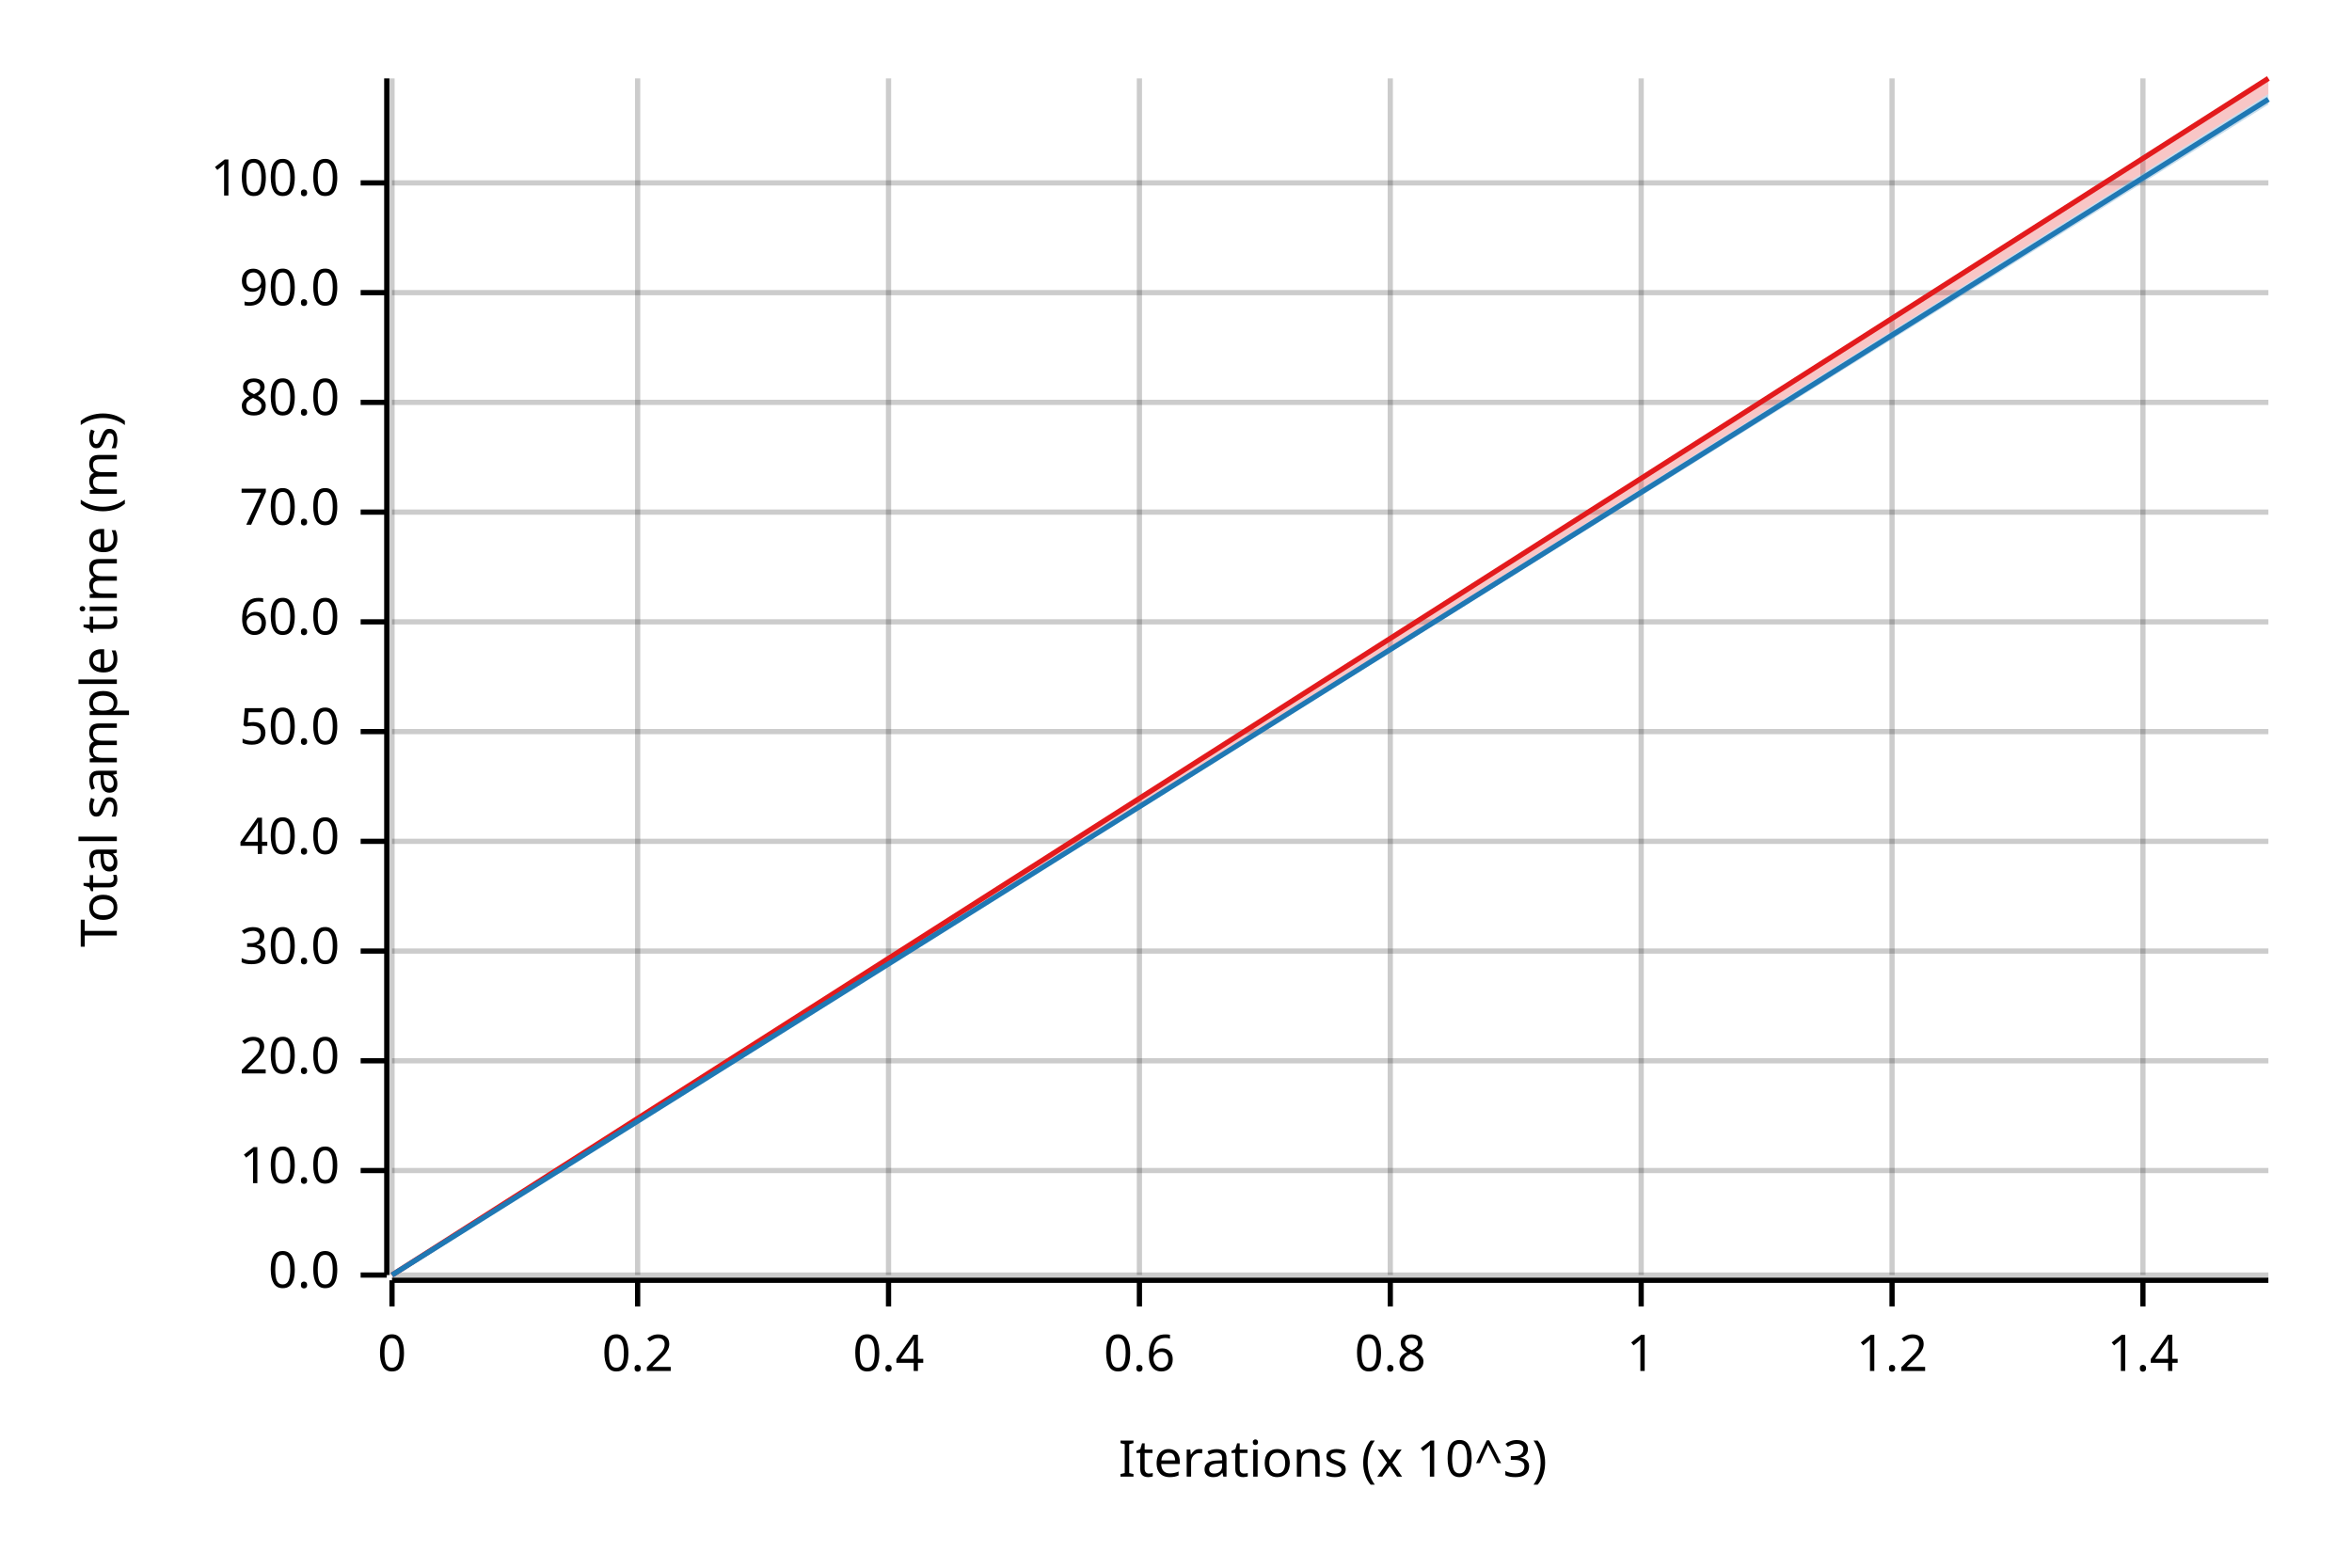
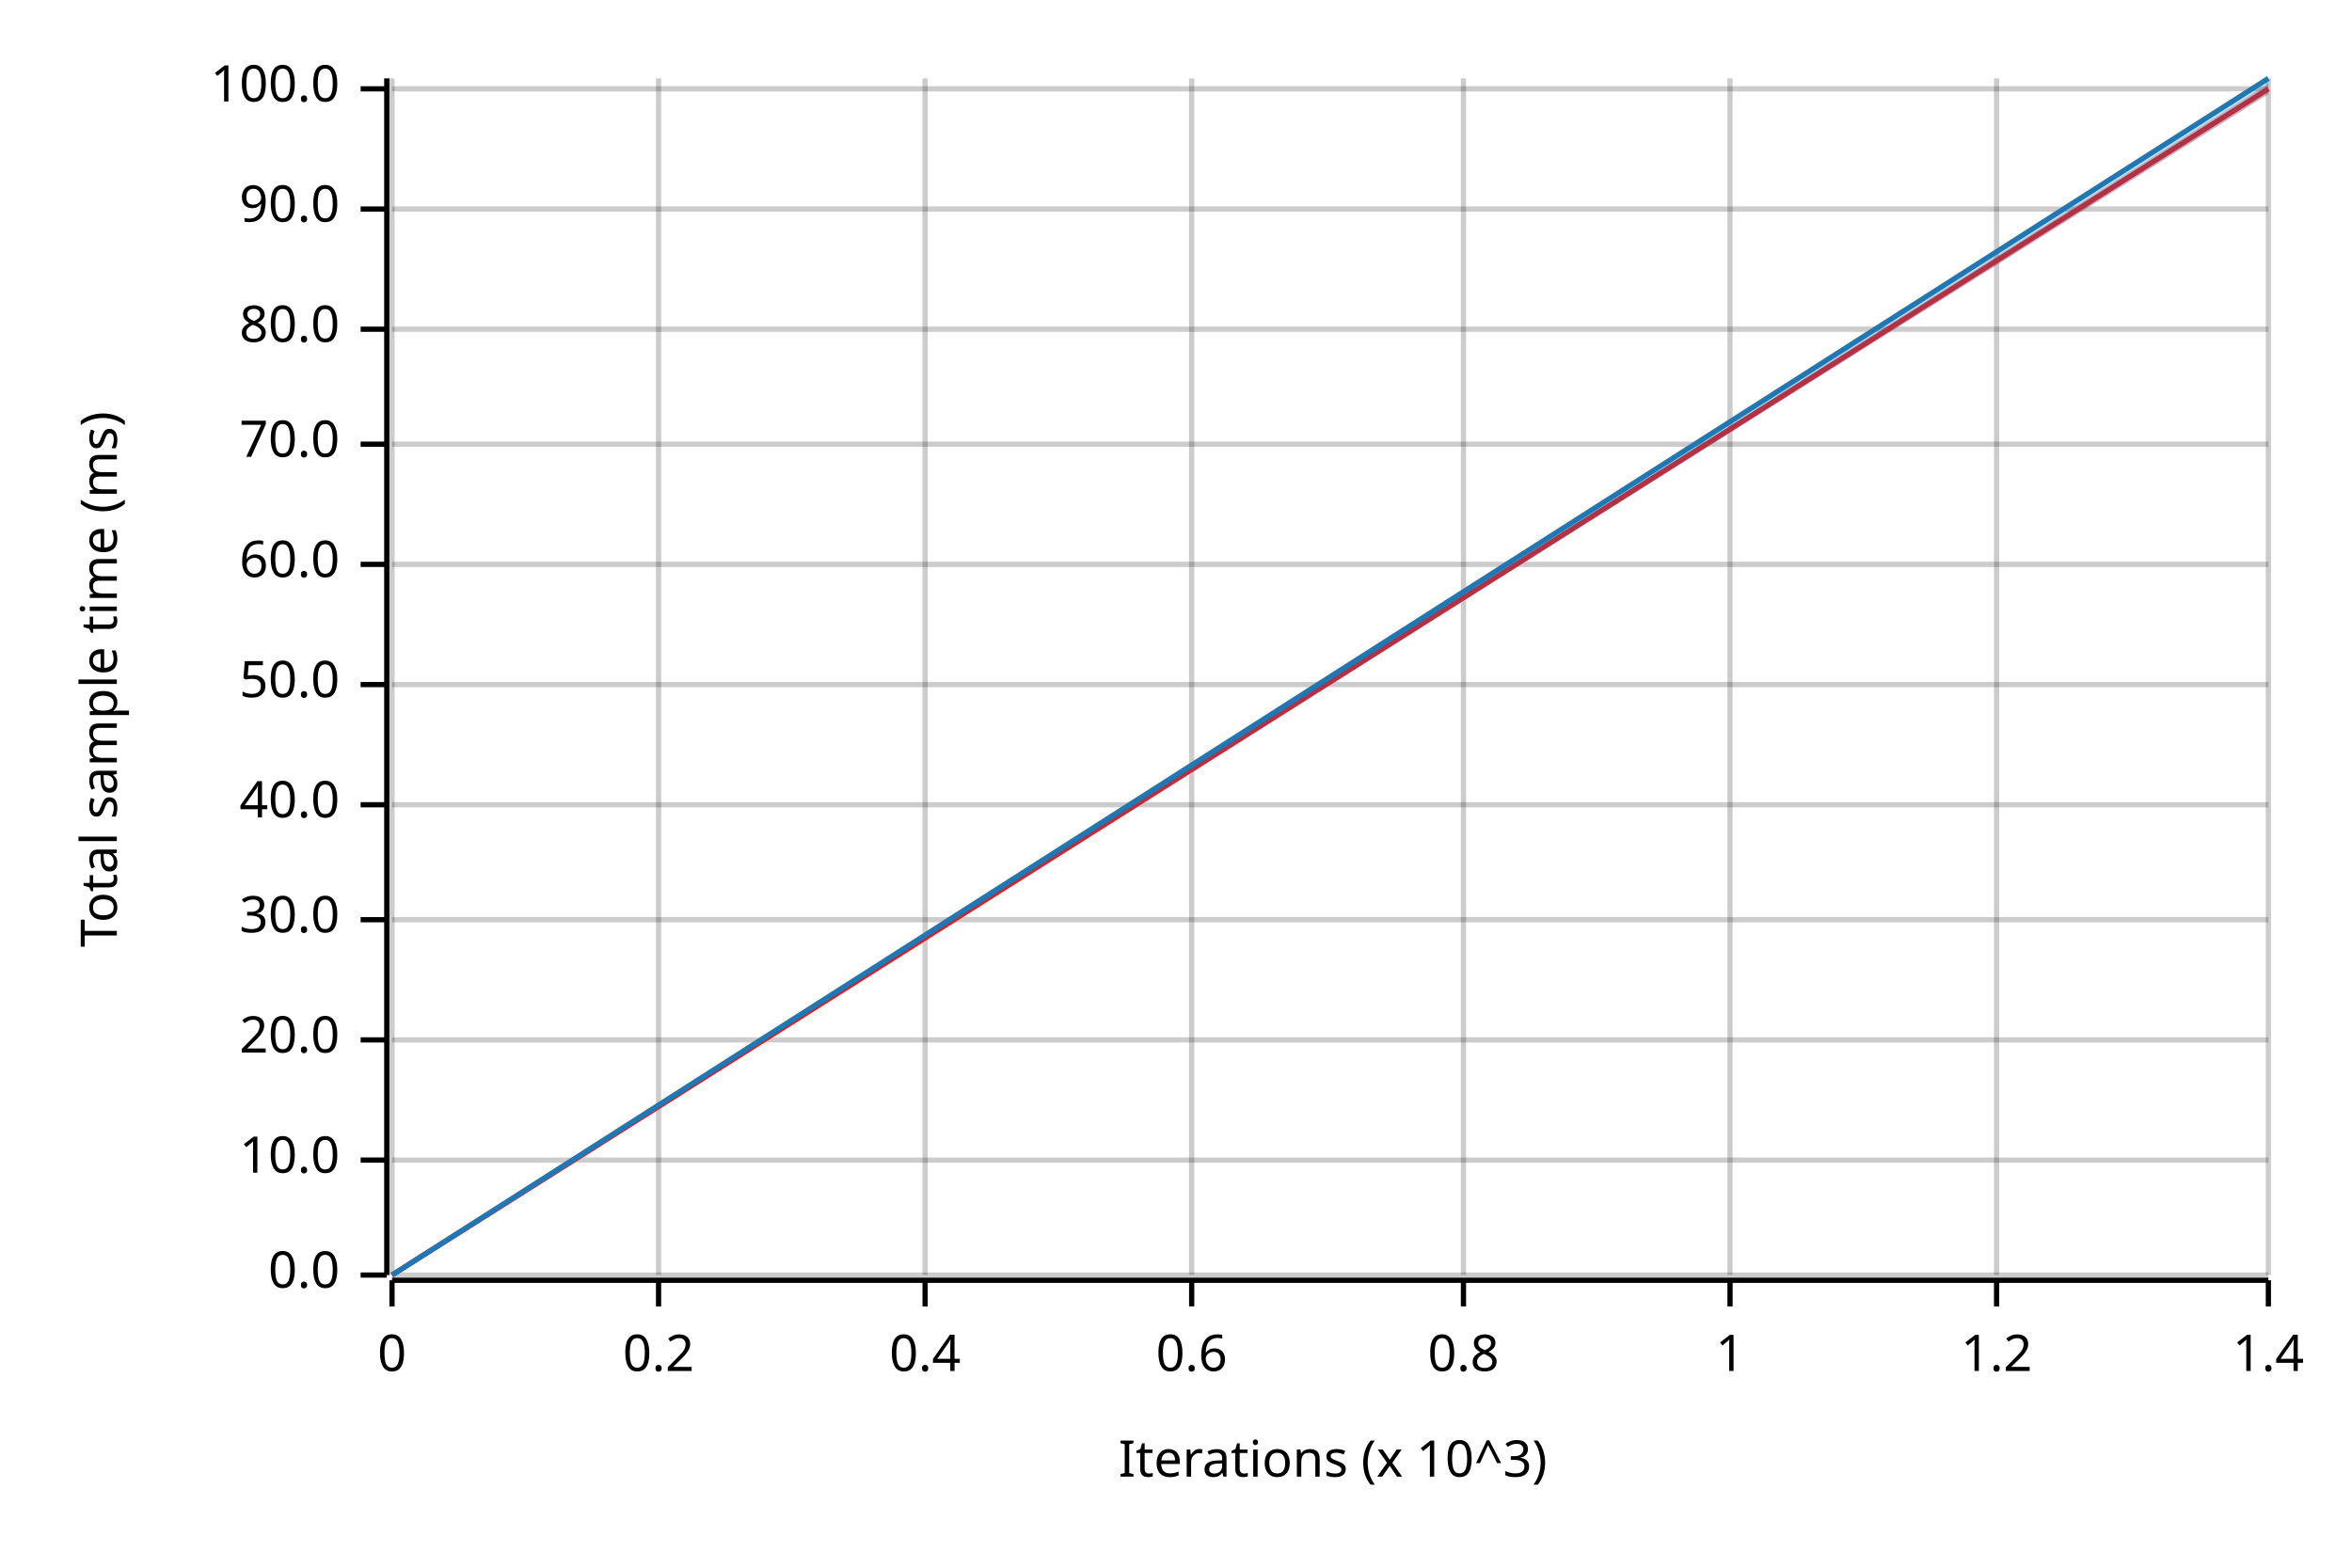
<svg xmlns="http://www.w3.org/2000/svg" width="450" height="300" viewBox="0 0 450 300">
  <text x="15" y="130" dy="0.76em" text-anchor="middle" font-family="sans-serif" font-size="9.677" opacity="1" fill="#000000" transform="rotate(270, 15, 130)">
Total sample time (ms)
</text>
  <text x="255" y="285" dy="-0.5ex" text-anchor="middle" font-family="sans-serif" font-size="9.677" opacity="1" fill="#000000">
Iterations (x 10^3)
</text>
  <line opacity="0.2" stroke="#000000" stroke-width="1" x1="75" y1="244" x2="75" y2="15" />
-   <line opacity="0.2" stroke="#000000" stroke-width="1" x1="122" y1="244" x2="122" y2="15" />
-   <line opacity="0.2" stroke="#000000" stroke-width="1" x1="170" y1="244" x2="170" y2="15" />
-   <line opacity="0.2" stroke="#000000" stroke-width="1" x1="218" y1="244" x2="218" y2="15" />
-   <line opacity="0.2" stroke="#000000" stroke-width="1" x1="266" y1="244" x2="266" y2="15" />
-   <line opacity="0.2" stroke="#000000" stroke-width="1" x1="314" y1="244" x2="314" y2="15" />
-   <line opacity="0.2" stroke="#000000" stroke-width="1" x1="362" y1="244" x2="362" y2="15" />
-   <line opacity="0.2" stroke="#000000" stroke-width="1" x1="410" y1="244" x2="410" y2="15" />
+   <line opacity="0.2" stroke="#000000" stroke-width="1" x1="126" y1="244" x2="126" y2="15" />
+   <line opacity="0.2" stroke="#000000" stroke-width="1" x1="177" y1="244" x2="177" y2="15" />
+   <line opacity="0.2" stroke="#000000" stroke-width="1" x1="228" y1="244" x2="228" y2="15" />
+   <line opacity="0.2" stroke="#000000" stroke-width="1" x1="280" y1="244" x2="280" y2="15" />
+   <line opacity="0.2" stroke="#000000" stroke-width="1" x1="331" y1="244" x2="331" y2="15" />
+   <line opacity="0.2" stroke="#000000" stroke-width="1" x1="382" y1="244" x2="382" y2="15" />
+   <line opacity="0.2" stroke="#000000" stroke-width="1" x1="434" y1="244" x2="434" y2="15" />
  <line opacity="0.2" stroke="#000000" stroke-width="1" x1="75" y1="244" x2="434" y2="244" />
-   <line opacity="0.2" stroke="#000000" stroke-width="1" x1="75" y1="224" x2="434" y2="224" />
-   <line opacity="0.2" stroke="#000000" stroke-width="1" x1="75" y1="203" x2="434" y2="203" />
-   <line opacity="0.2" stroke="#000000" stroke-width="1" x1="75" y1="182" x2="434" y2="182" />
-   <line opacity="0.2" stroke="#000000" stroke-width="1" x1="75" y1="161" x2="434" y2="161" />
-   <line opacity="0.2" stroke="#000000" stroke-width="1" x1="75" y1="140" x2="434" y2="140" />
-   <line opacity="0.2" stroke="#000000" stroke-width="1" x1="75" y1="119" x2="434" y2="119" />
-   <line opacity="0.2" stroke="#000000" stroke-width="1" x1="75" y1="98" x2="434" y2="98" />
-   <line opacity="0.2" stroke="#000000" stroke-width="1" x1="75" y1="77" x2="434" y2="77" />
-   <line opacity="0.2" stroke="#000000" stroke-width="1" x1="75" y1="56" x2="434" y2="56" />
-   <line opacity="0.2" stroke="#000000" stroke-width="1" x1="75" y1="35" x2="434" y2="35" />
+   <line opacity="0.2" stroke="#000000" stroke-width="1" x1="75" y1="222" x2="434" y2="222" />
+   <line opacity="0.2" stroke="#000000" stroke-width="1" x1="75" y1="199" x2="434" y2="199" />
+   <line opacity="0.2" stroke="#000000" stroke-width="1" x1="75" y1="176" x2="434" y2="176" />
+   <line opacity="0.2" stroke="#000000" stroke-width="1" x1="75" y1="154" x2="434" y2="154" />
+   <line opacity="0.2" stroke="#000000" stroke-width="1" x1="75" y1="131" x2="434" y2="131" />
+   <line opacity="0.2" stroke="#000000" stroke-width="1" x1="75" y1="108" x2="434" y2="108" />
+   <line opacity="0.2" stroke="#000000" stroke-width="1" x1="75" y1="85" x2="434" y2="85" />
+   <line opacity="0.2" stroke="#000000" stroke-width="1" x1="75" y1="63" x2="434" y2="63" />
+   <line opacity="0.2" stroke="#000000" stroke-width="1" x1="75" y1="40" x2="434" y2="40" />
+   <line opacity="0.2" stroke="#000000" stroke-width="1" x1="75" y1="17" x2="434" y2="17" />
  <polyline fill="none" opacity="1" stroke="#000000" stroke-width="1" points="74,15 74,244 " />
  <text x="65" y="244" dy="0.5ex" text-anchor="end" font-family="sans-serif" font-size="9.677" opacity="1" fill="#000000">
0.0
</text>
  <polyline fill="none" opacity="1" stroke="#000000" stroke-width="1" points="69,244 74,244 " />
-   <text x="65" y="224" dy="0.5ex" text-anchor="end" font-family="sans-serif" font-size="9.677" opacity="1" fill="#000000">
+   <text x="65" y="222" dy="0.5ex" text-anchor="end" font-family="sans-serif" font-size="9.677" opacity="1" fill="#000000">
10.0
</text>
-   <polyline fill="none" opacity="1" stroke="#000000" stroke-width="1" points="69,224 74,224 " />
-   <text x="65" y="203" dy="0.5ex" text-anchor="end" font-family="sans-serif" font-size="9.677" opacity="1" fill="#000000">
+   <polyline fill="none" opacity="1" stroke="#000000" stroke-width="1" points="69,222 74,222 " />
+   <text x="65" y="199" dy="0.5ex" text-anchor="end" font-family="sans-serif" font-size="9.677" opacity="1" fill="#000000">
20.0
</text>
-   <polyline fill="none" opacity="1" stroke="#000000" stroke-width="1" points="69,203 74,203 " />
-   <text x="65" y="182" dy="0.5ex" text-anchor="end" font-family="sans-serif" font-size="9.677" opacity="1" fill="#000000">
+   <polyline fill="none" opacity="1" stroke="#000000" stroke-width="1" points="69,199 74,199 " />
+   <text x="65" y="176" dy="0.5ex" text-anchor="end" font-family="sans-serif" font-size="9.677" opacity="1" fill="#000000">
30.0
</text>
-   <polyline fill="none" opacity="1" stroke="#000000" stroke-width="1" points="69,182 74,182 " />
-   <text x="65" y="161" dy="0.5ex" text-anchor="end" font-family="sans-serif" font-size="9.677" opacity="1" fill="#000000">
+   <polyline fill="none" opacity="1" stroke="#000000" stroke-width="1" points="69,176 74,176 " />
+   <text x="65" y="154" dy="0.5ex" text-anchor="end" font-family="sans-serif" font-size="9.677" opacity="1" fill="#000000">
40.0
</text>
-   <polyline fill="none" opacity="1" stroke="#000000" stroke-width="1" points="69,161 74,161 " />
-   <text x="65" y="140" dy="0.5ex" text-anchor="end" font-family="sans-serif" font-size="9.677" opacity="1" fill="#000000">
+   <polyline fill="none" opacity="1" stroke="#000000" stroke-width="1" points="69,154 74,154 " />
+   <text x="65" y="131" dy="0.5ex" text-anchor="end" font-family="sans-serif" font-size="9.677" opacity="1" fill="#000000">
50.0
</text>
-   <polyline fill="none" opacity="1" stroke="#000000" stroke-width="1" points="69,140 74,140 " />
-   <text x="65" y="119" dy="0.5ex" text-anchor="end" font-family="sans-serif" font-size="9.677" opacity="1" fill="#000000">
+   <polyline fill="none" opacity="1" stroke="#000000" stroke-width="1" points="69,131 74,131 " />
+   <text x="65" y="108" dy="0.5ex" text-anchor="end" font-family="sans-serif" font-size="9.677" opacity="1" fill="#000000">
60.0
</text>
-   <polyline fill="none" opacity="1" stroke="#000000" stroke-width="1" points="69,119 74,119 " />
-   <text x="65" y="98" dy="0.5ex" text-anchor="end" font-family="sans-serif" font-size="9.677" opacity="1" fill="#000000">
+   <polyline fill="none" opacity="1" stroke="#000000" stroke-width="1" points="69,108 74,108 " />
+   <text x="65" y="85" dy="0.5ex" text-anchor="end" font-family="sans-serif" font-size="9.677" opacity="1" fill="#000000">
70.0
</text>
-   <polyline fill="none" opacity="1" stroke="#000000" stroke-width="1" points="69,98 74,98 " />
-   <text x="65" y="77" dy="0.5ex" text-anchor="end" font-family="sans-serif" font-size="9.677" opacity="1" fill="#000000">
+   <polyline fill="none" opacity="1" stroke="#000000" stroke-width="1" points="69,85 74,85 " />
+   <text x="65" y="63" dy="0.5ex" text-anchor="end" font-family="sans-serif" font-size="9.677" opacity="1" fill="#000000">
80.0
</text>
-   <polyline fill="none" opacity="1" stroke="#000000" stroke-width="1" points="69,77 74,77 " />
-   <text x="65" y="56" dy="0.5ex" text-anchor="end" font-family="sans-serif" font-size="9.677" opacity="1" fill="#000000">
+   <polyline fill="none" opacity="1" stroke="#000000" stroke-width="1" points="69,63 74,63 " />
+   <text x="65" y="40" dy="0.5ex" text-anchor="end" font-family="sans-serif" font-size="9.677" opacity="1" fill="#000000">
90.0
</text>
-   <polyline fill="none" opacity="1" stroke="#000000" stroke-width="1" points="69,56 74,56 " />
-   <text x="65" y="35" dy="0.5ex" text-anchor="end" font-family="sans-serif" font-size="9.677" opacity="1" fill="#000000">
+   <polyline fill="none" opacity="1" stroke="#000000" stroke-width="1" points="69,40 74,40 " />
+   <text x="65" y="17" dy="0.5ex" text-anchor="end" font-family="sans-serif" font-size="9.677" opacity="1" fill="#000000">
100.0
</text>
-   <polyline fill="none" opacity="1" stroke="#000000" stroke-width="1" points="69,35 74,35 " />
+   <polyline fill="none" opacity="1" stroke="#000000" stroke-width="1" points="69,17 74,17 " />
  <polyline fill="none" opacity="1" stroke="#000000" stroke-width="1" points="75,245 434,245 " />
  <text x="75" y="255" dy="0.76em" text-anchor="middle" font-family="sans-serif" font-size="9.677" opacity="1" fill="#000000">
0
</text>
  <polyline fill="none" opacity="1" stroke="#000000" stroke-width="1" points="75,245 75,250 " />
-   <text x="122" y="255" dy="0.76em" text-anchor="middle" font-family="sans-serif" font-size="9.677" opacity="1" fill="#000000">
+   <text x="126" y="255" dy="0.76em" text-anchor="middle" font-family="sans-serif" font-size="9.677" opacity="1" fill="#000000">
0.2
</text>
-   <polyline fill="none" opacity="1" stroke="#000000" stroke-width="1" points="122,245 122,250 " />
-   <text x="170" y="255" dy="0.76em" text-anchor="middle" font-family="sans-serif" font-size="9.677" opacity="1" fill="#000000">
+   <polyline fill="none" opacity="1" stroke="#000000" stroke-width="1" points="126,245 126,250 " />
+   <text x="177" y="255" dy="0.76em" text-anchor="middle" font-family="sans-serif" font-size="9.677" opacity="1" fill="#000000">
0.4
</text>
-   <polyline fill="none" opacity="1" stroke="#000000" stroke-width="1" points="170,245 170,250 " />
-   <text x="218" y="255" dy="0.76em" text-anchor="middle" font-family="sans-serif" font-size="9.677" opacity="1" fill="#000000">
+   <polyline fill="none" opacity="1" stroke="#000000" stroke-width="1" points="177,245 177,250 " />
+   <text x="228" y="255" dy="0.76em" text-anchor="middle" font-family="sans-serif" font-size="9.677" opacity="1" fill="#000000">
0.6
</text>
-   <polyline fill="none" opacity="1" stroke="#000000" stroke-width="1" points="218,245 218,250 " />
-   <text x="266" y="255" dy="0.76em" text-anchor="middle" font-family="sans-serif" font-size="9.677" opacity="1" fill="#000000">
+   <polyline fill="none" opacity="1" stroke="#000000" stroke-width="1" points="228,245 228,250 " />
+   <text x="280" y="255" dy="0.76em" text-anchor="middle" font-family="sans-serif" font-size="9.677" opacity="1" fill="#000000">
0.8
</text>
-   <polyline fill="none" opacity="1" stroke="#000000" stroke-width="1" points="266,245 266,250 " />
-   <text x="314" y="255" dy="0.76em" text-anchor="middle" font-family="sans-serif" font-size="9.677" opacity="1" fill="#000000">
+   <polyline fill="none" opacity="1" stroke="#000000" stroke-width="1" points="280,245 280,250 " />
+   <text x="331" y="255" dy="0.76em" text-anchor="middle" font-family="sans-serif" font-size="9.677" opacity="1" fill="#000000">
1
</text>
-   <polyline fill="none" opacity="1" stroke="#000000" stroke-width="1" points="314,245 314,250 " />
-   <text x="362" y="255" dy="0.76em" text-anchor="middle" font-family="sans-serif" font-size="9.677" opacity="1" fill="#000000">
+   <polyline fill="none" opacity="1" stroke="#000000" stroke-width="1" points="331,245 331,250 " />
+   <text x="382" y="255" dy="0.76em" text-anchor="middle" font-family="sans-serif" font-size="9.677" opacity="1" fill="#000000">
1.2
</text>
-   <polyline fill="none" opacity="1" stroke="#000000" stroke-width="1" points="362,245 362,250 " />
-   <text x="410" y="255" dy="0.76em" text-anchor="middle" font-family="sans-serif" font-size="9.677" opacity="1" fill="#000000">
+   <polyline fill="none" opacity="1" stroke="#000000" stroke-width="1" points="382,245 382,250 " />
+   <text x="434" y="255" dy="0.76em" text-anchor="middle" font-family="sans-serif" font-size="9.677" opacity="1" fill="#000000">
1.4
</text>
-   <polyline fill="none" opacity="1" stroke="#000000" stroke-width="1" points="410,245 410,250 " />
-   <polyline fill="none" opacity="1" stroke="#E31A1C" stroke-width="1" points="75,244 434,15 " />
-   <polygon opacity="0.25" fill="#E31A1C" points="75,244 434,18 434,15 " />
-   <polyline fill="none" opacity="1" stroke="#1F78B4" stroke-width="1" points="75,244 434,19 " />
-   <polygon opacity="0.25" fill="#1F78B4" points="75,244 434,20 434,18 " />
+   <polyline fill="none" opacity="1" stroke="#000000" stroke-width="1" points="434,245 434,250 " />
+   <polyline fill="none" opacity="1" stroke="#E31A1C" stroke-width="1" points="75,244 434,17 " />
+   <polygon opacity="0.25" fill="#E31A1C" points="75,244 434,18 434,16 " />
+   <polyline fill="none" opacity="1" stroke="#1F78B4" stroke-width="1" points="75,244 434,15 " />
+   <polygon opacity="0.25" fill="#1F78B4" points="75,244 434,18 434,15 " />
</svg>
